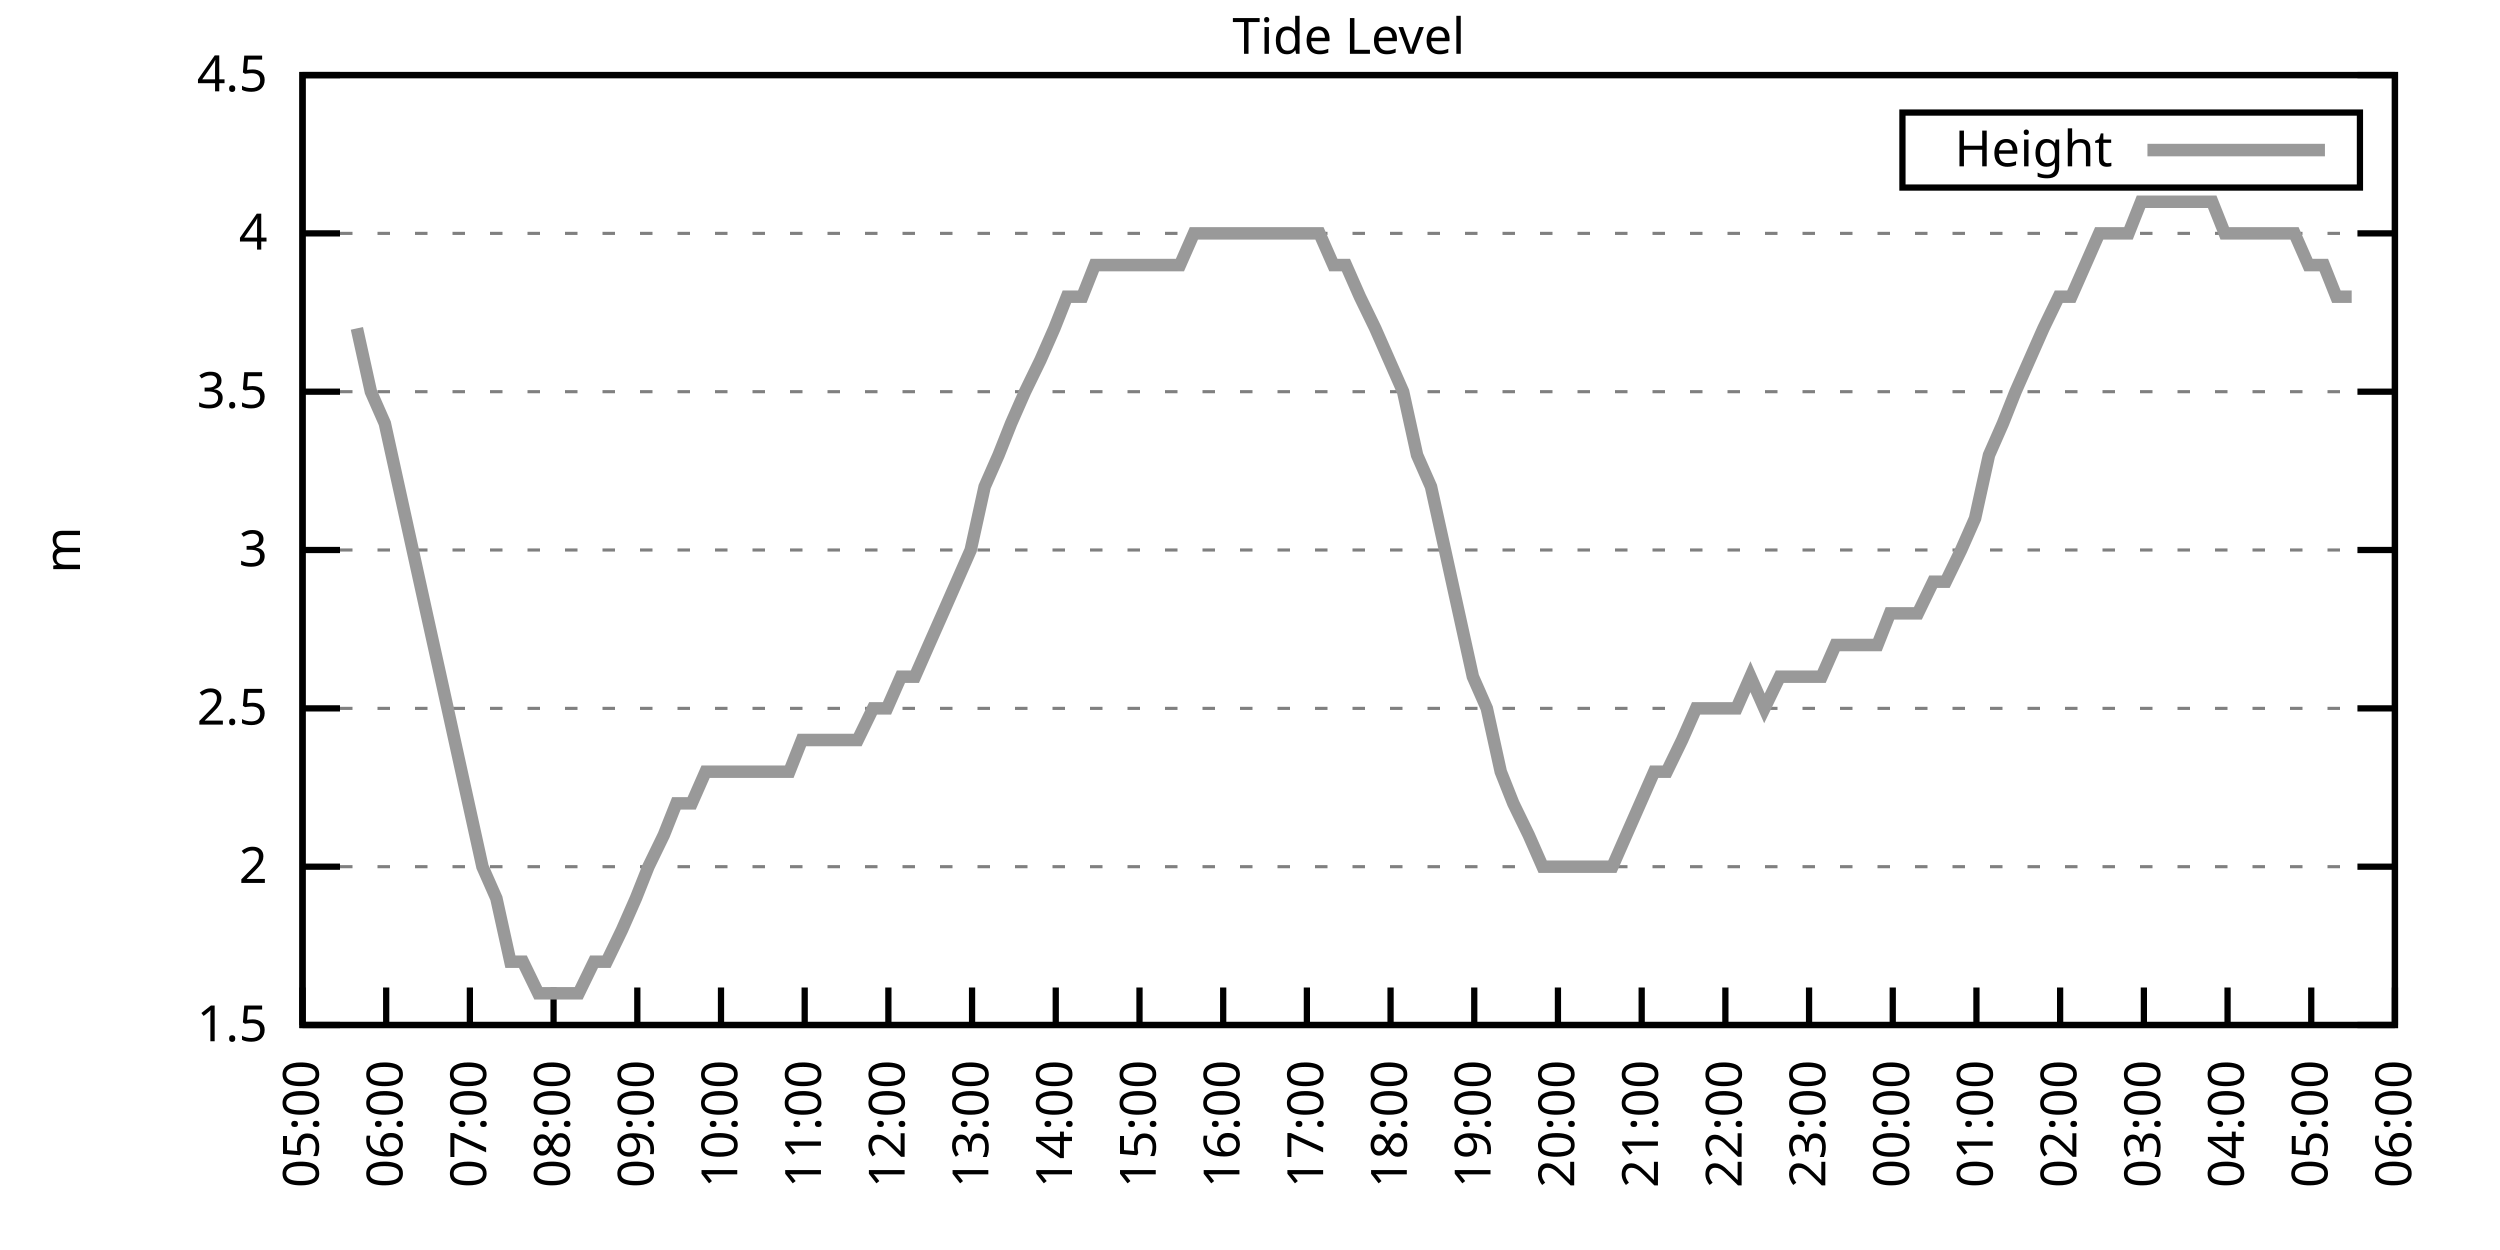
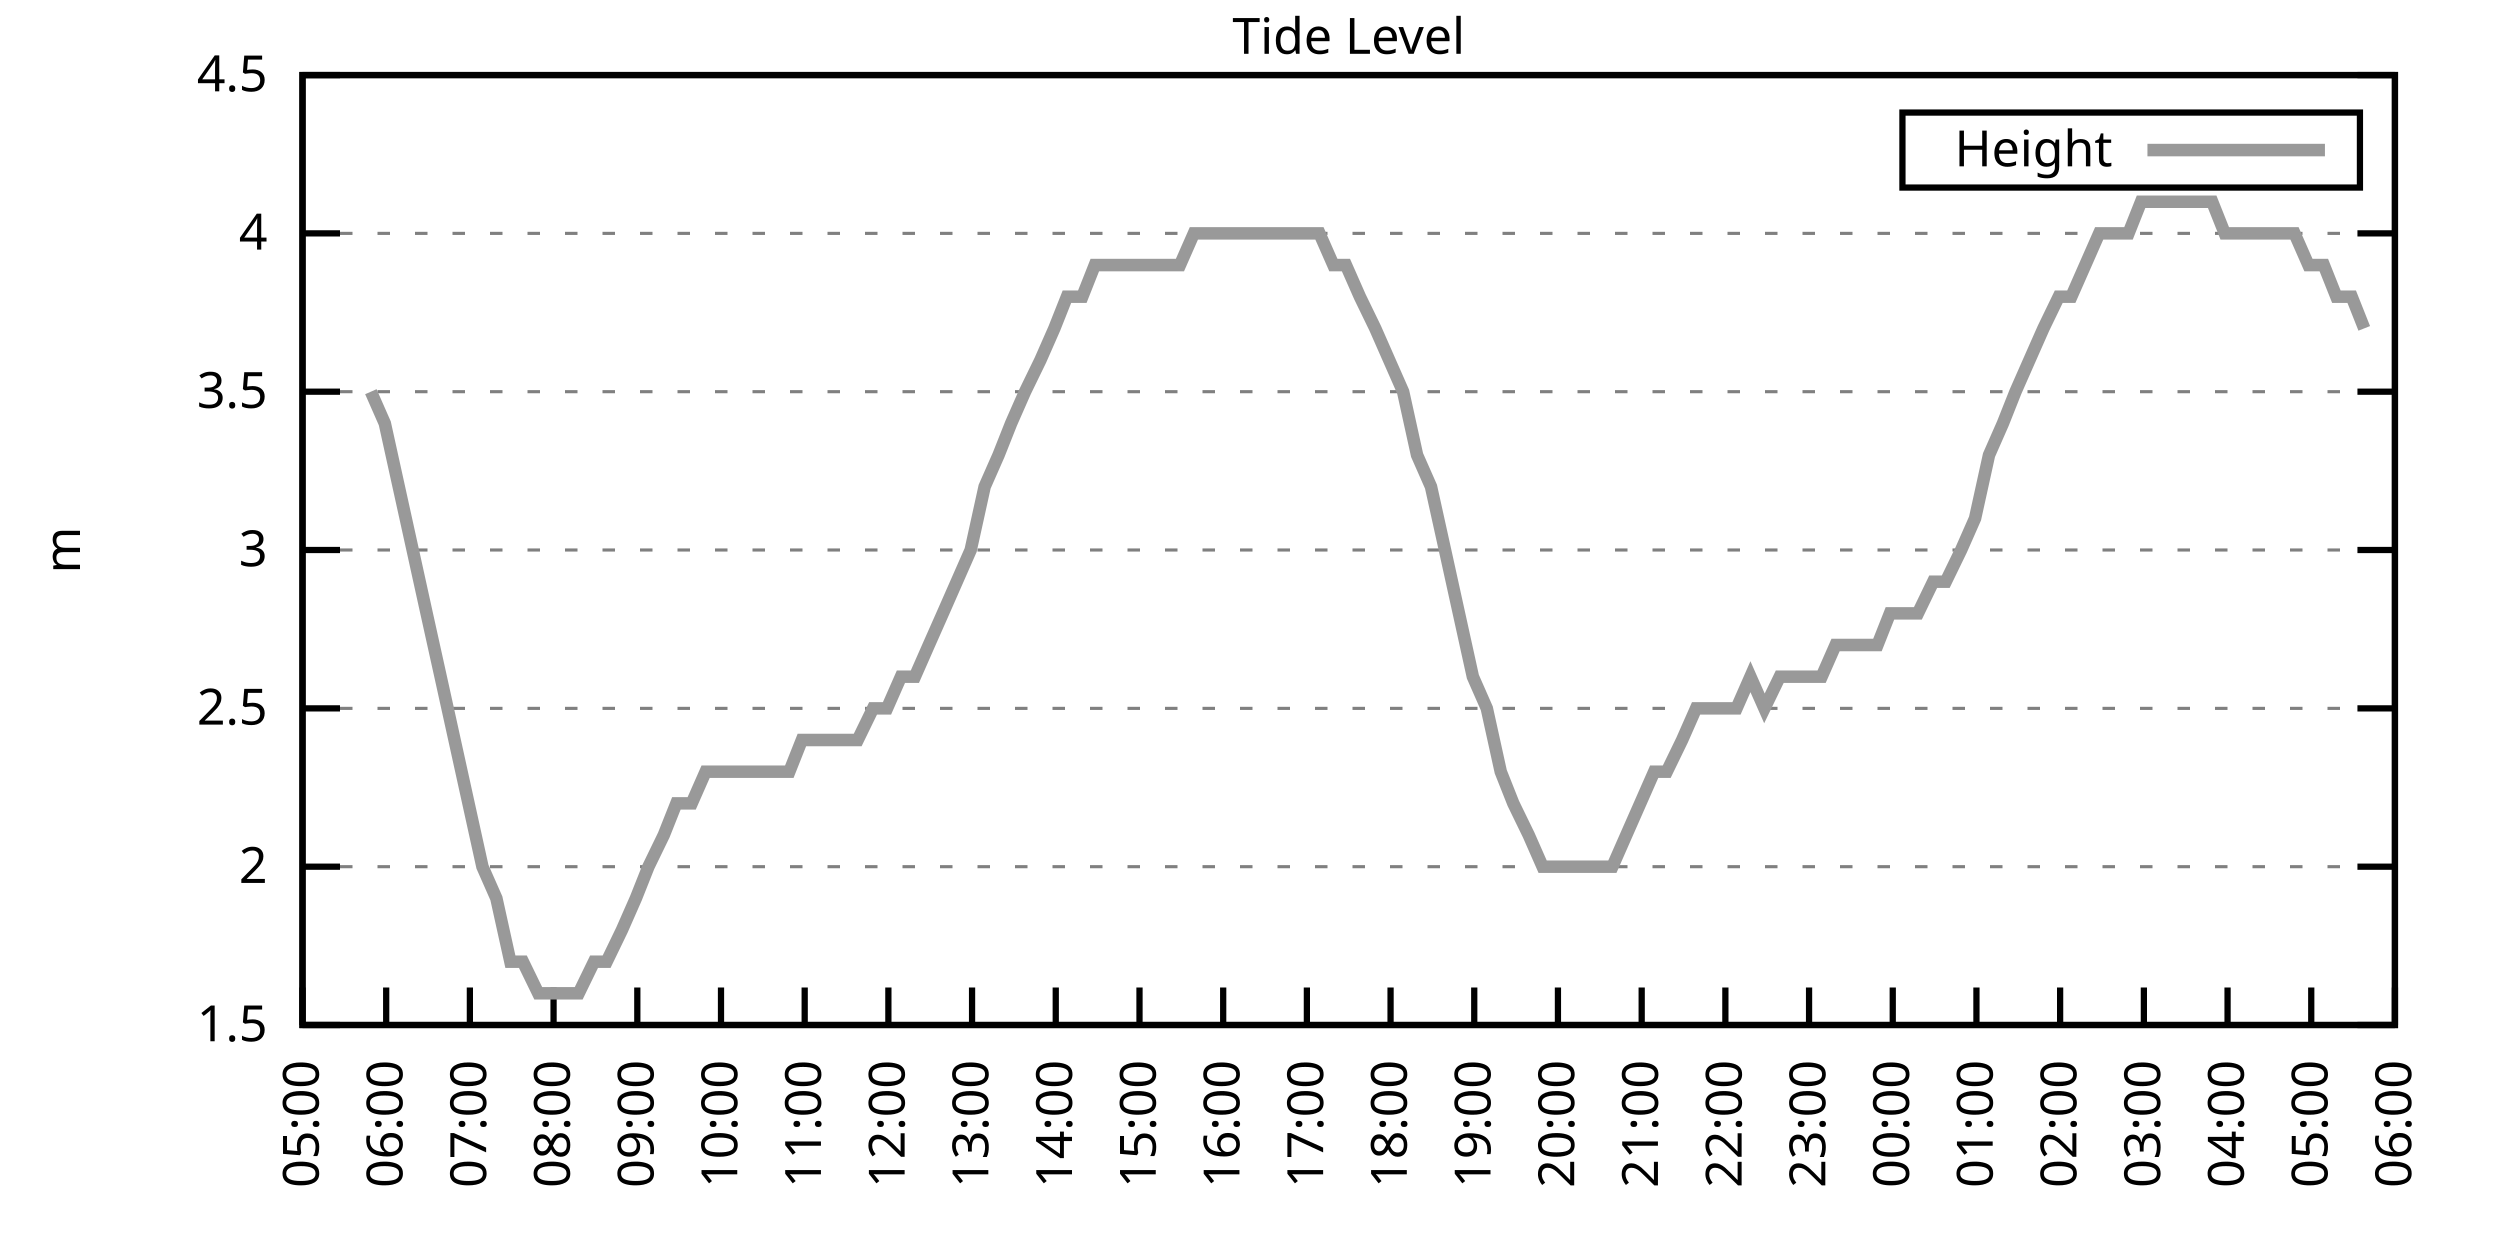
<svg xmlns="http://www.w3.org/2000/svg" xmlns:xlink="http://www.w3.org/1999/xlink" width="400" height="200" viewBox="0 0 400 200">
  <g id="gnuplot_canvas">
    <rect x="0" y="0" width="400" height="200" fill="none" />
    <defs>
      <circle id="gpDot" r="0.5" stroke-width="0.5" stroke="currentColor" />
      <path id="gpPt0" stroke-width="0.333" stroke="currentColor" d="M-1,0 h2 M0,-1 v2" />
      <path id="gpPt1" stroke-width="0.333" stroke="currentColor" d="M-1,-1 L1,1 M1,-1 L-1,1" />
      <path id="gpPt2" stroke-width="0.333" stroke="currentColor" d="M-1,0 L1,0 M0,-1 L0,1 M-1,-1 L1,1 M-1,1 L1,-1" />
      <rect id="gpPt3" stroke-width="0.333" stroke="currentColor" x="-1" y="-1" width="2" height="2" />
      <rect id="gpPt4" stroke-width="0.333" stroke="currentColor" fill="currentColor" x="-1" y="-1" width="2" height="2" />
      <circle id="gpPt5" stroke-width="0.333" stroke="currentColor" cx="0" cy="0" r="1" />
      <use xlink:href="#gpPt5" id="gpPt6" fill="currentColor" stroke="none" />
      <path id="gpPt7" stroke-width="0.333" stroke="currentColor" d="M0,-1.33 L-1.33,0.67 L1.33,0.67 z" />
      <use xlink:href="#gpPt7" id="gpPt8" fill="currentColor" stroke="none" />
      <use xlink:href="#gpPt7" id="gpPt9" stroke="currentColor" transform="rotate(180)" />
      <use xlink:href="#gpPt9" id="gpPt10" fill="currentColor" stroke="none" />
      <use xlink:href="#gpPt3" id="gpPt11" stroke="currentColor" transform="rotate(45)" />
      <use xlink:href="#gpPt11" id="gpPt12" fill="currentColor" stroke="none" />
      <path id="gpPt13" stroke-width="0.333" stroke="currentColor" d="M0,1.330 L1.265,0.411 L0.782,-1.067 L-0.782,-1.076 L-1.265,0.411 z" />
      <use xlink:href="#gpPt13" id="gpPt14" fill="currentColor" stroke="none" />
      <filter id="textbox" filterUnits="objectBoundingBox" x="0" y="0" height="1" width="1">
        <feFlood flood-color="white" flood-opacity="1" result="bgnd" />
        <feComposite in="SourceGraphic" in2="bgnd" operator="atop" />
      </filter>
      <filter id="greybox" filterUnits="objectBoundingBox" x="0" y="0" height="1" width="1">
        <feFlood flood-color="lightgrey" flood-opacity="1" result="grey" />
        <feComposite in="SourceGraphic" in2="grey" operator="atop" />
      </filter>
    </defs>
    <g fill="none" color="white" stroke="currentColor" stroke-width="1.00" stroke-linecap="butt" stroke-linejoin="miter">
</g>
    <g fill="none" color="black" stroke="currentColor" stroke-width="1.00" stroke-linecap="butt" stroke-linejoin="miter">
      <g stroke="none" shape-rendering="crispEdges">
        <polygon fill="rgb(255, 255, 255)" points="48.40,164.00 383.18,164.00 383.18,12.02 48.40,12.02 " />
      </g>
    </g>
    <g fill="none" color="black" stroke="currentColor" stroke-width="1.00" stroke-linecap="butt" stroke-linejoin="miter">
</g>
    <g fill="none" color="black" stroke="black" stroke-width="0.50" stroke-linecap="butt" stroke-linejoin="miter">
</g>
    <g fill="none" color="gray" stroke="currentColor" stroke-width="0.50" stroke-linecap="butt" stroke-linejoin="miter">
      <path stroke="gray" stroke-dasharray="2,4" class="gridline" d="M48.40,164.00 L383.19,164.00  " />
    </g>
    <g fill="none" color="gray" stroke="gray" stroke-width="1.00" stroke-linecap="butt" stroke-linejoin="miter">
</g>
    <g fill="none" color="black" stroke="currentColor" stroke-width="1.00" stroke-linecap="butt" stroke-linejoin="miter">
      <path stroke="black" d="M48.40,164.00 L54.40,164.00 M383.19,164.00 L377.19,164.00  " />
      <g transform="translate(42.80,166.60)" stroke="none" fill="black" font-family="Sans" font-size="8.00" text-anchor="end">
        <text>
          <tspan font-family="Sans"> 1.5</tspan>
        </text>
      </g>
    </g>
    <g fill="none" color="black" stroke="currentColor" stroke-width="1.00" stroke-linecap="butt" stroke-linejoin="miter">
</g>
    <g fill="none" color="black" stroke="black" stroke-width="0.50" stroke-linecap="butt" stroke-linejoin="miter">
</g>
    <g fill="none" color="gray" stroke="currentColor" stroke-width="0.50" stroke-linecap="butt" stroke-linejoin="miter">
      <path stroke="gray" stroke-dasharray="2,4" class="gridline" d="M48.40,138.67 L383.19,138.67  " />
    </g>
    <g fill="none" color="gray" stroke="gray" stroke-width="1.00" stroke-linecap="butt" stroke-linejoin="miter">
</g>
    <g fill="none" color="black" stroke="currentColor" stroke-width="1.00" stroke-linecap="butt" stroke-linejoin="miter">
      <path stroke="black" d="M48.40,138.67 L54.40,138.67 M383.19,138.67 L377.19,138.67  " />
      <g transform="translate(42.80,141.27)" stroke="none" fill="black" font-family="Sans" font-size="8.00" text-anchor="end">
        <text>
          <tspan font-family="Sans"> 2</tspan>
        </text>
      </g>
    </g>
    <g fill="none" color="black" stroke="currentColor" stroke-width="1.00" stroke-linecap="butt" stroke-linejoin="miter">
</g>
    <g fill="none" color="black" stroke="black" stroke-width="0.50" stroke-linecap="butt" stroke-linejoin="miter">
</g>
    <g fill="none" color="gray" stroke="currentColor" stroke-width="0.50" stroke-linecap="butt" stroke-linejoin="miter">
      <path stroke="gray" stroke-dasharray="2,4" class="gridline" d="M48.40,113.34 L383.19,113.34  " />
    </g>
    <g fill="none" color="gray" stroke="gray" stroke-width="1.00" stroke-linecap="butt" stroke-linejoin="miter">
</g>
    <g fill="none" color="black" stroke="currentColor" stroke-width="1.00" stroke-linecap="butt" stroke-linejoin="miter">
      <path stroke="black" d="M48.40,113.34 L54.40,113.34 M383.19,113.34 L377.19,113.34  " />
      <g transform="translate(42.80,115.94)" stroke="none" fill="black" font-family="Sans" font-size="8.00" text-anchor="end">
        <text>
          <tspan font-family="Sans"> 2.5</tspan>
        </text>
      </g>
    </g>
    <g fill="none" color="black" stroke="currentColor" stroke-width="1.00" stroke-linecap="butt" stroke-linejoin="miter">
</g>
    <g fill="none" color="black" stroke="black" stroke-width="0.50" stroke-linecap="butt" stroke-linejoin="miter">
</g>
    <g fill="none" color="gray" stroke="currentColor" stroke-width="0.50" stroke-linecap="butt" stroke-linejoin="miter">
      <path stroke="gray" stroke-dasharray="2,4" class="gridline" d="M48.40,88.00 L383.19,88.00  " />
    </g>
    <g fill="none" color="gray" stroke="gray" stroke-width="1.00" stroke-linecap="butt" stroke-linejoin="miter">
</g>
    <g fill="none" color="black" stroke="currentColor" stroke-width="1.00" stroke-linecap="butt" stroke-linejoin="miter">
      <path stroke="black" d="M48.40,88.00 L54.40,88.00 M383.19,88.00 L377.19,88.00  " />
      <g transform="translate(42.80,90.60)" stroke="none" fill="black" font-family="Sans" font-size="8.00" text-anchor="end">
        <text>
          <tspan font-family="Sans"> 3</tspan>
        </text>
      </g>
    </g>
    <g fill="none" color="black" stroke="currentColor" stroke-width="1.00" stroke-linecap="butt" stroke-linejoin="miter">
</g>
    <g fill="none" color="black" stroke="black" stroke-width="0.50" stroke-linecap="butt" stroke-linejoin="miter">
</g>
    <g fill="none" color="gray" stroke="currentColor" stroke-width="0.50" stroke-linecap="butt" stroke-linejoin="miter">
      <path stroke="gray" stroke-dasharray="2,4" class="gridline" d="M48.40,62.67 L383.19,62.67  " />
    </g>
    <g fill="none" color="gray" stroke="gray" stroke-width="1.00" stroke-linecap="butt" stroke-linejoin="miter">
</g>
    <g fill="none" color="black" stroke="currentColor" stroke-width="1.00" stroke-linecap="butt" stroke-linejoin="miter">
      <path stroke="black" d="M48.40,62.67 L54.40,62.67 M383.19,62.67 L377.19,62.67  " />
      <g transform="translate(42.80,65.27)" stroke="none" fill="black" font-family="Sans" font-size="8.00" text-anchor="end">
        <text>
          <tspan font-family="Sans"> 3.5</tspan>
        </text>
      </g>
    </g>
    <g fill="none" color="black" stroke="currentColor" stroke-width="1.00" stroke-linecap="butt" stroke-linejoin="miter">
</g>
    <g fill="none" color="black" stroke="black" stroke-width="0.50" stroke-linecap="butt" stroke-linejoin="miter">
</g>
    <g fill="none" color="gray" stroke="currentColor" stroke-width="0.50" stroke-linecap="butt" stroke-linejoin="miter">
      <path stroke="gray" stroke-dasharray="2,4" class="gridline" d="M48.40,37.34 L383.19,37.34  " />
    </g>
    <g fill="none" color="gray" stroke="gray" stroke-width="1.00" stroke-linecap="butt" stroke-linejoin="miter">
</g>
    <g fill="none" color="black" stroke="currentColor" stroke-width="1.00" stroke-linecap="butt" stroke-linejoin="miter">
      <path stroke="black" d="M48.40,37.34 L54.40,37.34 M383.19,37.34 L377.19,37.34  " />
      <g transform="translate(42.80,39.94)" stroke="none" fill="black" font-family="Sans" font-size="8.00" text-anchor="end">
        <text>
          <tspan font-family="Sans"> 4</tspan>
        </text>
      </g>
    </g>
    <g fill="none" color="black" stroke="currentColor" stroke-width="1.00" stroke-linecap="butt" stroke-linejoin="miter">
</g>
    <g fill="none" color="black" stroke="black" stroke-width="0.50" stroke-linecap="butt" stroke-linejoin="miter">
</g>
    <g fill="none" color="gray" stroke="currentColor" stroke-width="0.50" stroke-linecap="butt" stroke-linejoin="miter">
      <path stroke="gray" stroke-dasharray="2,4" class="gridline" d="M48.40,12.01 L383.19,12.01  " />
    </g>
    <g fill="none" color="gray" stroke="gray" stroke-width="1.00" stroke-linecap="butt" stroke-linejoin="miter">
</g>
    <g fill="none" color="black" stroke="currentColor" stroke-width="1.00" stroke-linecap="butt" stroke-linejoin="miter">
      <path stroke="black" d="M48.40,12.01 L54.40,12.01 M383.19,12.01 L377.19,12.01  " />
      <g transform="translate(42.80,14.61)" stroke="none" fill="black" font-family="Sans" font-size="8.00" text-anchor="end">
        <text>
          <tspan font-family="Sans"> 4.5</tspan>
        </text>
      </g>
    </g>
    <g fill="none" color="black" stroke="currentColor" stroke-width="1.00" stroke-linecap="butt" stroke-linejoin="miter">
      <path stroke="black" d="M48.40,164.00 L48.40,158.00  " />
      <g transform="translate(51.00,169.60) rotate(270.00)" stroke="none" fill="black" font-family="Sans" font-size="8.00" text-anchor="end">
        <text>
          <tspan font-family="Sans">05:00</tspan>
        </text>
      </g>
    </g>
    <g fill="none" color="black" stroke="currentColor" stroke-width="1.00" stroke-linecap="butt" stroke-linejoin="miter">
      <path stroke="black" d="M61.79,164.00 L61.79,158.00  " />
      <g transform="translate(64.39,169.60) rotate(270.00)" stroke="none" fill="black" font-family="Sans" font-size="8.00" text-anchor="end">
        <text>
          <tspan font-family="Sans">06:00</tspan>
        </text>
      </g>
    </g>
    <g fill="none" color="black" stroke="currentColor" stroke-width="1.00" stroke-linecap="butt" stroke-linejoin="miter">
      <path stroke="black" d="M75.18,164.00 L75.18,158.00  " />
      <g transform="translate(77.78,169.60) rotate(270.00)" stroke="none" fill="black" font-family="Sans" font-size="8.00" text-anchor="end">
        <text>
          <tspan font-family="Sans">07:00</tspan>
        </text>
      </g>
    </g>
    <g fill="none" color="black" stroke="currentColor" stroke-width="1.00" stroke-linecap="butt" stroke-linejoin="miter">
      <path stroke="black" d="M88.57,164.00 L88.57,158.00  " />
      <g transform="translate(91.17,169.60) rotate(270.00)" stroke="none" fill="black" font-family="Sans" font-size="8.00" text-anchor="end">
        <text>
          <tspan font-family="Sans">08:00</tspan>
        </text>
      </g>
    </g>
    <g fill="none" color="black" stroke="currentColor" stroke-width="1.00" stroke-linecap="butt" stroke-linejoin="miter">
      <path stroke="black" d="M101.97,164.00 L101.97,158.00  " />
      <g transform="translate(104.57,169.60) rotate(270.00)" stroke="none" fill="black" font-family="Sans" font-size="8.00" text-anchor="end">
        <text>
          <tspan font-family="Sans">09:00</tspan>
        </text>
      </g>
    </g>
    <g fill="none" color="black" stroke="currentColor" stroke-width="1.00" stroke-linecap="butt" stroke-linejoin="miter">
      <path stroke="black" d="M115.36,164.00 L115.36,158.00  " />
      <g transform="translate(117.96,169.60) rotate(270.00)" stroke="none" fill="black" font-family="Sans" font-size="8.00" text-anchor="end">
        <text>
          <tspan font-family="Sans">10:00</tspan>
        </text>
      </g>
    </g>
    <g fill="none" color="black" stroke="currentColor" stroke-width="1.00" stroke-linecap="butt" stroke-linejoin="miter">
      <path stroke="black" d="M128.75,164.00 L128.75,158.00  " />
      <g transform="translate(131.35,169.60) rotate(270.00)" stroke="none" fill="black" font-family="Sans" font-size="8.00" text-anchor="end">
        <text>
          <tspan font-family="Sans">11:00</tspan>
        </text>
      </g>
    </g>
    <g fill="none" color="black" stroke="currentColor" stroke-width="1.00" stroke-linecap="butt" stroke-linejoin="miter">
      <path stroke="black" d="M142.14,164.00 L142.14,158.00  " />
      <g transform="translate(144.74,169.60) rotate(270.00)" stroke="none" fill="black" font-family="Sans" font-size="8.00" text-anchor="end">
        <text>
          <tspan font-family="Sans">12:00</tspan>
        </text>
      </g>
    </g>
    <g fill="none" color="black" stroke="currentColor" stroke-width="1.00" stroke-linecap="butt" stroke-linejoin="miter">
      <path stroke="black" d="M155.53,164.00 L155.53,158.00  " />
      <g transform="translate(158.13,169.60) rotate(270.00)" stroke="none" fill="black" font-family="Sans" font-size="8.00" text-anchor="end">
        <text>
          <tspan font-family="Sans">13:00</tspan>
        </text>
      </g>
    </g>
    <g fill="none" color="black" stroke="currentColor" stroke-width="1.00" stroke-linecap="butt" stroke-linejoin="miter">
      <path stroke="black" d="M168.92,164.00 L168.92,158.00  " />
      <g transform="translate(171.52,169.60) rotate(270.00)" stroke="none" fill="black" font-family="Sans" font-size="8.00" text-anchor="end">
        <text>
          <tspan font-family="Sans">14:00</tspan>
        </text>
      </g>
    </g>
    <g fill="none" color="black" stroke="currentColor" stroke-width="1.00" stroke-linecap="butt" stroke-linejoin="miter">
      <path stroke="black" d="M182.32,164.00 L182.32,158.00  " />
      <g transform="translate(184.92,169.60) rotate(270.00)" stroke="none" fill="black" font-family="Sans" font-size="8.00" text-anchor="end">
        <text>
          <tspan font-family="Sans">15:00</tspan>
        </text>
      </g>
    </g>
    <g fill="none" color="black" stroke="currentColor" stroke-width="1.00" stroke-linecap="butt" stroke-linejoin="miter">
      <path stroke="black" d="M195.71,164.00 L195.71,158.00  " />
      <g transform="translate(198.31,169.60) rotate(270.00)" stroke="none" fill="black" font-family="Sans" font-size="8.00" text-anchor="end">
        <text>
          <tspan font-family="Sans">16:00</tspan>
        </text>
      </g>
    </g>
    <g fill="none" color="black" stroke="currentColor" stroke-width="1.00" stroke-linecap="butt" stroke-linejoin="miter">
      <path stroke="black" d="M209.10,164.00 L209.10,158.00  " />
      <g transform="translate(211.70,169.60) rotate(270.00)" stroke="none" fill="black" font-family="Sans" font-size="8.00" text-anchor="end">
        <text>
          <tspan font-family="Sans">17:00</tspan>
        </text>
      </g>
    </g>
    <g fill="none" color="black" stroke="currentColor" stroke-width="1.00" stroke-linecap="butt" stroke-linejoin="miter">
      <path stroke="black" d="M222.49,164.00 L222.49,158.00  " />
      <g transform="translate(225.09,169.60) rotate(270.00)" stroke="none" fill="black" font-family="Sans" font-size="8.00" text-anchor="end">
        <text>
          <tspan font-family="Sans">18:00</tspan>
        </text>
      </g>
    </g>
    <g fill="none" color="black" stroke="currentColor" stroke-width="1.00" stroke-linecap="butt" stroke-linejoin="miter">
      <path stroke="black" d="M235.88,164.00 L235.88,158.00  " />
      <g transform="translate(238.48,169.60) rotate(270.00)" stroke="none" fill="black" font-family="Sans" font-size="8.00" text-anchor="end">
        <text>
          <tspan font-family="Sans">19:00</tspan>
        </text>
      </g>
    </g>
    <g fill="none" color="black" stroke="currentColor" stroke-width="1.00" stroke-linecap="butt" stroke-linejoin="miter">
      <path stroke="black" d="M249.27,164.00 L249.27,158.00  " />
      <g transform="translate(251.87,169.60) rotate(270.00)" stroke="none" fill="black" font-family="Sans" font-size="8.00" text-anchor="end">
        <text>
          <tspan font-family="Sans">20:00</tspan>
        </text>
      </g>
    </g>
    <g fill="none" color="black" stroke="currentColor" stroke-width="1.00" stroke-linecap="butt" stroke-linejoin="miter">
      <path stroke="black" d="M262.67,164.00 L262.67,158.00  " />
      <g transform="translate(265.27,169.60) rotate(270.00)" stroke="none" fill="black" font-family="Sans" font-size="8.00" text-anchor="end">
        <text>
          <tspan font-family="Sans">21:00</tspan>
        </text>
      </g>
    </g>
    <g fill="none" color="black" stroke="currentColor" stroke-width="1.00" stroke-linecap="butt" stroke-linejoin="miter">
      <path stroke="black" d="M276.06,164.00 L276.06,158.00  " />
      <g transform="translate(278.66,169.60) rotate(270.00)" stroke="none" fill="black" font-family="Sans" font-size="8.00" text-anchor="end">
        <text>
          <tspan font-family="Sans">22:00</tspan>
        </text>
      </g>
    </g>
    <g fill="none" color="black" stroke="currentColor" stroke-width="1.00" stroke-linecap="butt" stroke-linejoin="miter">
      <path stroke="black" d="M289.45,164.00 L289.45,158.00  " />
      <g transform="translate(292.05,169.60) rotate(270.00)" stroke="none" fill="black" font-family="Sans" font-size="8.00" text-anchor="end">
        <text>
          <tspan font-family="Sans">23:00</tspan>
        </text>
      </g>
    </g>
    <g fill="none" color="black" stroke="currentColor" stroke-width="1.00" stroke-linecap="butt" stroke-linejoin="miter">
      <path stroke="black" d="M302.84,164.00 L302.84,158.00  " />
      <g transform="translate(305.44,169.60) rotate(270.00)" stroke="none" fill="black" font-family="Sans" font-size="8.00" text-anchor="end">
        <text>
          <tspan font-family="Sans">00:00</tspan>
        </text>
      </g>
    </g>
    <g fill="none" color="black" stroke="currentColor" stroke-width="1.00" stroke-linecap="butt" stroke-linejoin="miter">
      <path stroke="black" d="M316.23,164.00 L316.23,158.00  " />
      <g transform="translate(318.83,169.60) rotate(270.00)" stroke="none" fill="black" font-family="Sans" font-size="8.00" text-anchor="end">
        <text>
          <tspan font-family="Sans">01:00</tspan>
        </text>
      </g>
    </g>
    <g fill="none" color="black" stroke="currentColor" stroke-width="1.00" stroke-linecap="butt" stroke-linejoin="miter">
      <path stroke="black" d="M329.62,164.00 L329.62,158.00  " />
      <g transform="translate(332.22,169.60) rotate(270.00)" stroke="none" fill="black" font-family="Sans" font-size="8.00" text-anchor="end">
        <text>
          <tspan font-family="Sans">02:00</tspan>
        </text>
      </g>
    </g>
    <g fill="none" color="black" stroke="currentColor" stroke-width="1.00" stroke-linecap="butt" stroke-linejoin="miter">
      <path stroke="black" d="M343.02,164.00 L343.02,158.00  " />
      <g transform="translate(345.62,169.60) rotate(270.00)" stroke="none" fill="black" font-family="Sans" font-size="8.00" text-anchor="end">
        <text>
          <tspan font-family="Sans">03:00</tspan>
        </text>
      </g>
    </g>
    <g fill="none" color="black" stroke="currentColor" stroke-width="1.00" stroke-linecap="butt" stroke-linejoin="miter">
      <path stroke="black" d="M356.41,164.00 L356.41,158.00  " />
      <g transform="translate(359.01,169.60) rotate(270.00)" stroke="none" fill="black" font-family="Sans" font-size="8.00" text-anchor="end">
        <text>
          <tspan font-family="Sans">04:00</tspan>
        </text>
      </g>
    </g>
    <g fill="none" color="black" stroke="currentColor" stroke-width="1.00" stroke-linecap="butt" stroke-linejoin="miter">
      <path stroke="black" d="M369.80,164.00 L369.80,158.00  " />
      <g transform="translate(372.40,169.60) rotate(270.00)" stroke="none" fill="black" font-family="Sans" font-size="8.00" text-anchor="end">
        <text>
          <tspan font-family="Sans">05:00</tspan>
        </text>
      </g>
    </g>
    <g fill="none" color="black" stroke="currentColor" stroke-width="1.00" stroke-linecap="butt" stroke-linejoin="miter">
      <path stroke="black" d="M383.19,164.00 L383.19,158.00  " />
      <g transform="translate(385.79,169.60) rotate(270.00)" stroke="none" fill="black" font-family="Sans" font-size="8.00" text-anchor="end">
        <text>
          <tspan font-family="Sans">06:00</tspan>
        </text>
      </g>
    </g>
    <g fill="none" color="black" stroke="currentColor" stroke-width="1.00" stroke-linecap="butt" stroke-linejoin="miter">
</g>
    <g fill="none" color="black" stroke="currentColor" stroke-width="1.00" stroke-linecap="butt" stroke-linejoin="miter">
      <path stroke="black" d="M48.40,12.01 L48.40,164.00 L383.19,164.00 L383.19,12.01 L48.40,12.01 Z  " />
    </g>
    <g fill="none" color="black" stroke="currentColor" stroke-width="1.00" stroke-linecap="butt" stroke-linejoin="miter">
</g>
    <g fill="none" color="black" stroke="currentColor" stroke-width="1.00" stroke-linecap="butt" stroke-linejoin="miter">
      <path stroke="black" d="M304.39,30.01 L304.39,18.01 L377.59,18.01 L377.59,30.01 L304.39,30.01 Z  " />
    </g>
    <g id="Tide_level_plot_1">
      <g fill="none" color="white" stroke="black" stroke-width="2.00" stroke-linecap="butt" stroke-linejoin="miter">
</g>
      <g fill="none" color="black" stroke="currentColor" stroke-width="2.00" stroke-linecap="butt" stroke-linejoin="miter">
        <g transform="translate(337.99,26.61)" stroke="none" fill="black" font-family="Sans" font-size="8.00" text-anchor="end">
          <text>
            <tspan font-family="Sans">Height</tspan>
          </text>
        </g>
      </g>
      <g fill="none" color="black" stroke="currentColor" stroke-width="2.00" stroke-linecap="butt" stroke-linejoin="miter">
-         <path stroke="rgb(153, 153, 153)" d="M343.59,24.01 L371.99,24.01 M57.10,52.54 L59.34,62.67 L61.57,67.74 L63.80,77.87 L66.03,88.00 L68.26,98.14   L70.50,108.27 L72.73,118.40 L74.96,128.54 L77.19,138.67 L79.42,143.73 L81.66,153.87 L83.66,153.87 L86.12,158.93   L88.13,158.93 L90.36,158.93 L92.59,158.93 L95.05,153.87 L97.06,153.87 L99.51,148.80 L101.74,143.73 L103.75,138.67   L106.21,133.60 L108.22,128.54 L110.67,128.54 L112.90,123.47 L114.91,123.47 L117.14,123.47 L119.38,123.47 L121.83,123.47   L124.06,123.47 L126.29,123.47 L128.30,118.40 L130.76,118.40 L132.99,118.40 L135.22,118.40 L137.23,118.40 L139.69,113.34   L141.92,113.34 L144.15,108.27 L146.38,108.27 L148.61,103.20 L150.85,98.14 L153.08,93.07 L155.31,88.00 L157.54,77.87   L159.77,72.81 L161.78,67.74 L164.01,62.67 L166.47,57.61 L168.70,52.54 L170.71,47.47 L173.17,47.47 L175.17,42.41   L177.63,42.41 L179.86,42.41 L181.87,42.41 L184.10,42.41 L186.56,42.41 L188.79,42.41 L191.02,37.34 L193.25,37.34   L195.48,37.34 L197.72,37.34 L199.95,37.34 L202.18,37.34 L204.41,37.34 L206.42,37.34 L208.65,37.34 L211.11,37.34   L213.34,42.41 L215.35,42.41 L217.58,47.47 L220.04,52.54 L222.27,57.61 L224.50,62.67 L226.73,72.81 L228.96,77.87   L231.20,88.00 L233.43,98.14 L235.66,108.27 L237.89,113.34 L240.12,123.47 L242.13,128.54 L244.59,133.60 L246.82,138.67   L248.83,138.67 L251.28,138.67 L253.29,138.67 L255.75,138.67 L257.98,138.67 L260.21,133.60 L262.44,128.54 L264.67,123.47   L266.68,123.47 L269.14,118.40 L271.37,113.34 L273.60,113.34 L275.61,113.34 L277.84,113.34 L280.07,108.27 L282.31,113.34   L284.76,108.27 L286.99,108.27 L289.00,108.27 L291.46,108.27 L293.69,103.20 L295.92,103.20 L298.15,103.20 L300.39,103.20   L302.39,98.14 L304.85,98.14 L306.86,98.14 L309.31,93.07 L311.32,93.07 L313.78,88.00 L316.01,82.94 L318.24,72.81   L320.47,67.74 L322.48,62.67 L324.71,57.61 L326.95,52.54 L329.40,47.47 L331.41,47.47 L333.64,42.41 L335.87,37.34   L338.33,37.34 L340.56,37.34 L342.57,32.28 L345.02,32.28 L347.26,32.28 L349.49,32.28 L351.50,32.28 L353.95,32.28   L355.96,37.34 L358.42,37.34 L360.42,37.34 L362.88,37.34 L365.11,37.34 L367.12,37.34 L369.35,42.41 L371.81,42.41   L373.82,47.47 L376.27,47.47  " />
+         <path stroke="rgb(153, 153, 153)" d="M343.59,24.01 L371.99,24.01 M59.34,62.67 L61.57,67.74 L63.80,77.87 L66.03,88.00 L68.26,98.14 L70.50,108.27   L72.73,118.40 L74.96,128.54 L77.19,138.67 L79.42,143.73 L81.66,153.87 L83.66,153.87 L86.12,158.93 L88.13,158.93   L90.36,158.93 L92.59,158.93 L95.05,153.87 L97.06,153.87 L99.51,148.80 L101.74,143.73 L103.75,138.67 L106.21,133.60   L108.22,128.54 L110.67,128.54 L112.90,123.47 L114.91,123.47 L117.14,123.47 L119.38,123.47 L121.83,123.47 L124.06,123.47   L126.29,123.47 L128.30,118.40 L130.76,118.40 L132.99,118.40 L135.22,118.40 L137.23,118.40 L139.69,113.34 L141.92,113.34   L144.15,108.27 L146.38,108.27 L148.61,103.20 L150.85,98.14 L153.08,93.07 L155.31,88.00 L157.54,77.87 L159.77,72.81   L161.78,67.74 L164.01,62.67 L166.47,57.61 L168.70,52.54 L170.71,47.47 L173.17,47.47 L175.17,42.41 L177.63,42.41   L179.86,42.41 L181.87,42.41 L184.10,42.41 L186.56,42.41 L188.79,42.41 L191.02,37.34 L193.25,37.34 L195.48,37.34   L197.72,37.34 L199.95,37.34 L202.18,37.34 L204.41,37.34 L206.42,37.34 L208.65,37.34 L211.11,37.34 L213.34,42.41   L215.35,42.41 L217.58,47.47 L220.04,52.54 L222.27,57.61 L224.50,62.67 L226.73,72.81 L228.96,77.87 L231.20,88.00   L233.43,98.14 L235.66,108.27 L237.89,113.34 L240.12,123.47 L242.13,128.54 L244.59,133.60 L246.82,138.67 L248.83,138.67   L251.28,138.67 L253.29,138.67 L255.75,138.67 L257.98,138.67 L260.21,133.60 L262.44,128.54 L264.67,123.47 L266.68,123.47   L269.14,118.40 L271.37,113.34 L273.60,113.34 L275.61,113.34 L277.84,113.34 L280.07,108.27 L282.31,113.34 L284.76,108.27   L286.99,108.27 L289.00,108.27 L291.46,108.27 L293.69,103.20 L295.92,103.20 L298.15,103.20 L300.39,103.20 L302.39,98.14   L304.85,98.14 L306.86,98.14 L309.31,93.07 L311.32,93.07 L313.78,88.00 L316.01,82.94 L318.24,72.81 L320.47,67.74   L322.48,62.67 L324.71,57.61 L326.95,52.54 L329.40,47.47 L331.41,47.47 L333.64,42.41 L335.87,37.34 L338.33,37.34   L340.56,37.34 L342.57,32.28 L345.02,32.28 L347.26,32.28 L349.49,32.28 L351.50,32.28 L353.95,32.28 L355.96,37.34   L358.42,37.34 L360.42,37.34 L362.88,37.34 L365.11,37.34 L367.12,37.34 L369.35,42.41 L371.81,42.41 L373.82,47.47   L376.27,47.47 L378.28,52.54  " />
      </g>
    </g>
    <g fill="none" color="black" stroke="currentColor" stroke-width="2.00" stroke-linecap="butt" stroke-linejoin="miter">
</g>
    <g fill="none" color="black" stroke="black" stroke-width="1.00" stroke-linecap="butt" stroke-linejoin="miter">
</g>
    <g fill="none" color="black" stroke="currentColor" stroke-width="1.00" stroke-linecap="butt" stroke-linejoin="miter">
      <path stroke="black" d="M48.40,12.01 L48.40,164.00 L383.19,164.00 L383.19,12.01 L48.40,12.01 Z  " />
      <g transform="translate(12.80,88.01) rotate(270.00)" stroke="none" fill="black" font-family="Sans" font-size="8.00" text-anchor="middle">
        <text>
          <tspan font-family="Sans">m</tspan>
        </text>
      </g>
    </g>
    <g fill="none" color="black" stroke="currentColor" stroke-width="1.00" stroke-linecap="butt" stroke-linejoin="miter">
</g>
    <g fill="none" color="black" stroke="currentColor" stroke-width="1.00" stroke-linecap="butt" stroke-linejoin="miter">
      <g transform="translate(215.79,8.61)" stroke="none" fill="black" font-family="Sans" font-size="8.00" text-anchor="middle">
        <text>
          <tspan font-family="Sans">Tide Level</tspan>
        </text>
      </g>
    </g>
    <g fill="none" color="black" stroke="currentColor" stroke-width="1.00" stroke-linecap="butt" stroke-linejoin="miter">
</g>
  </g>
</svg>
